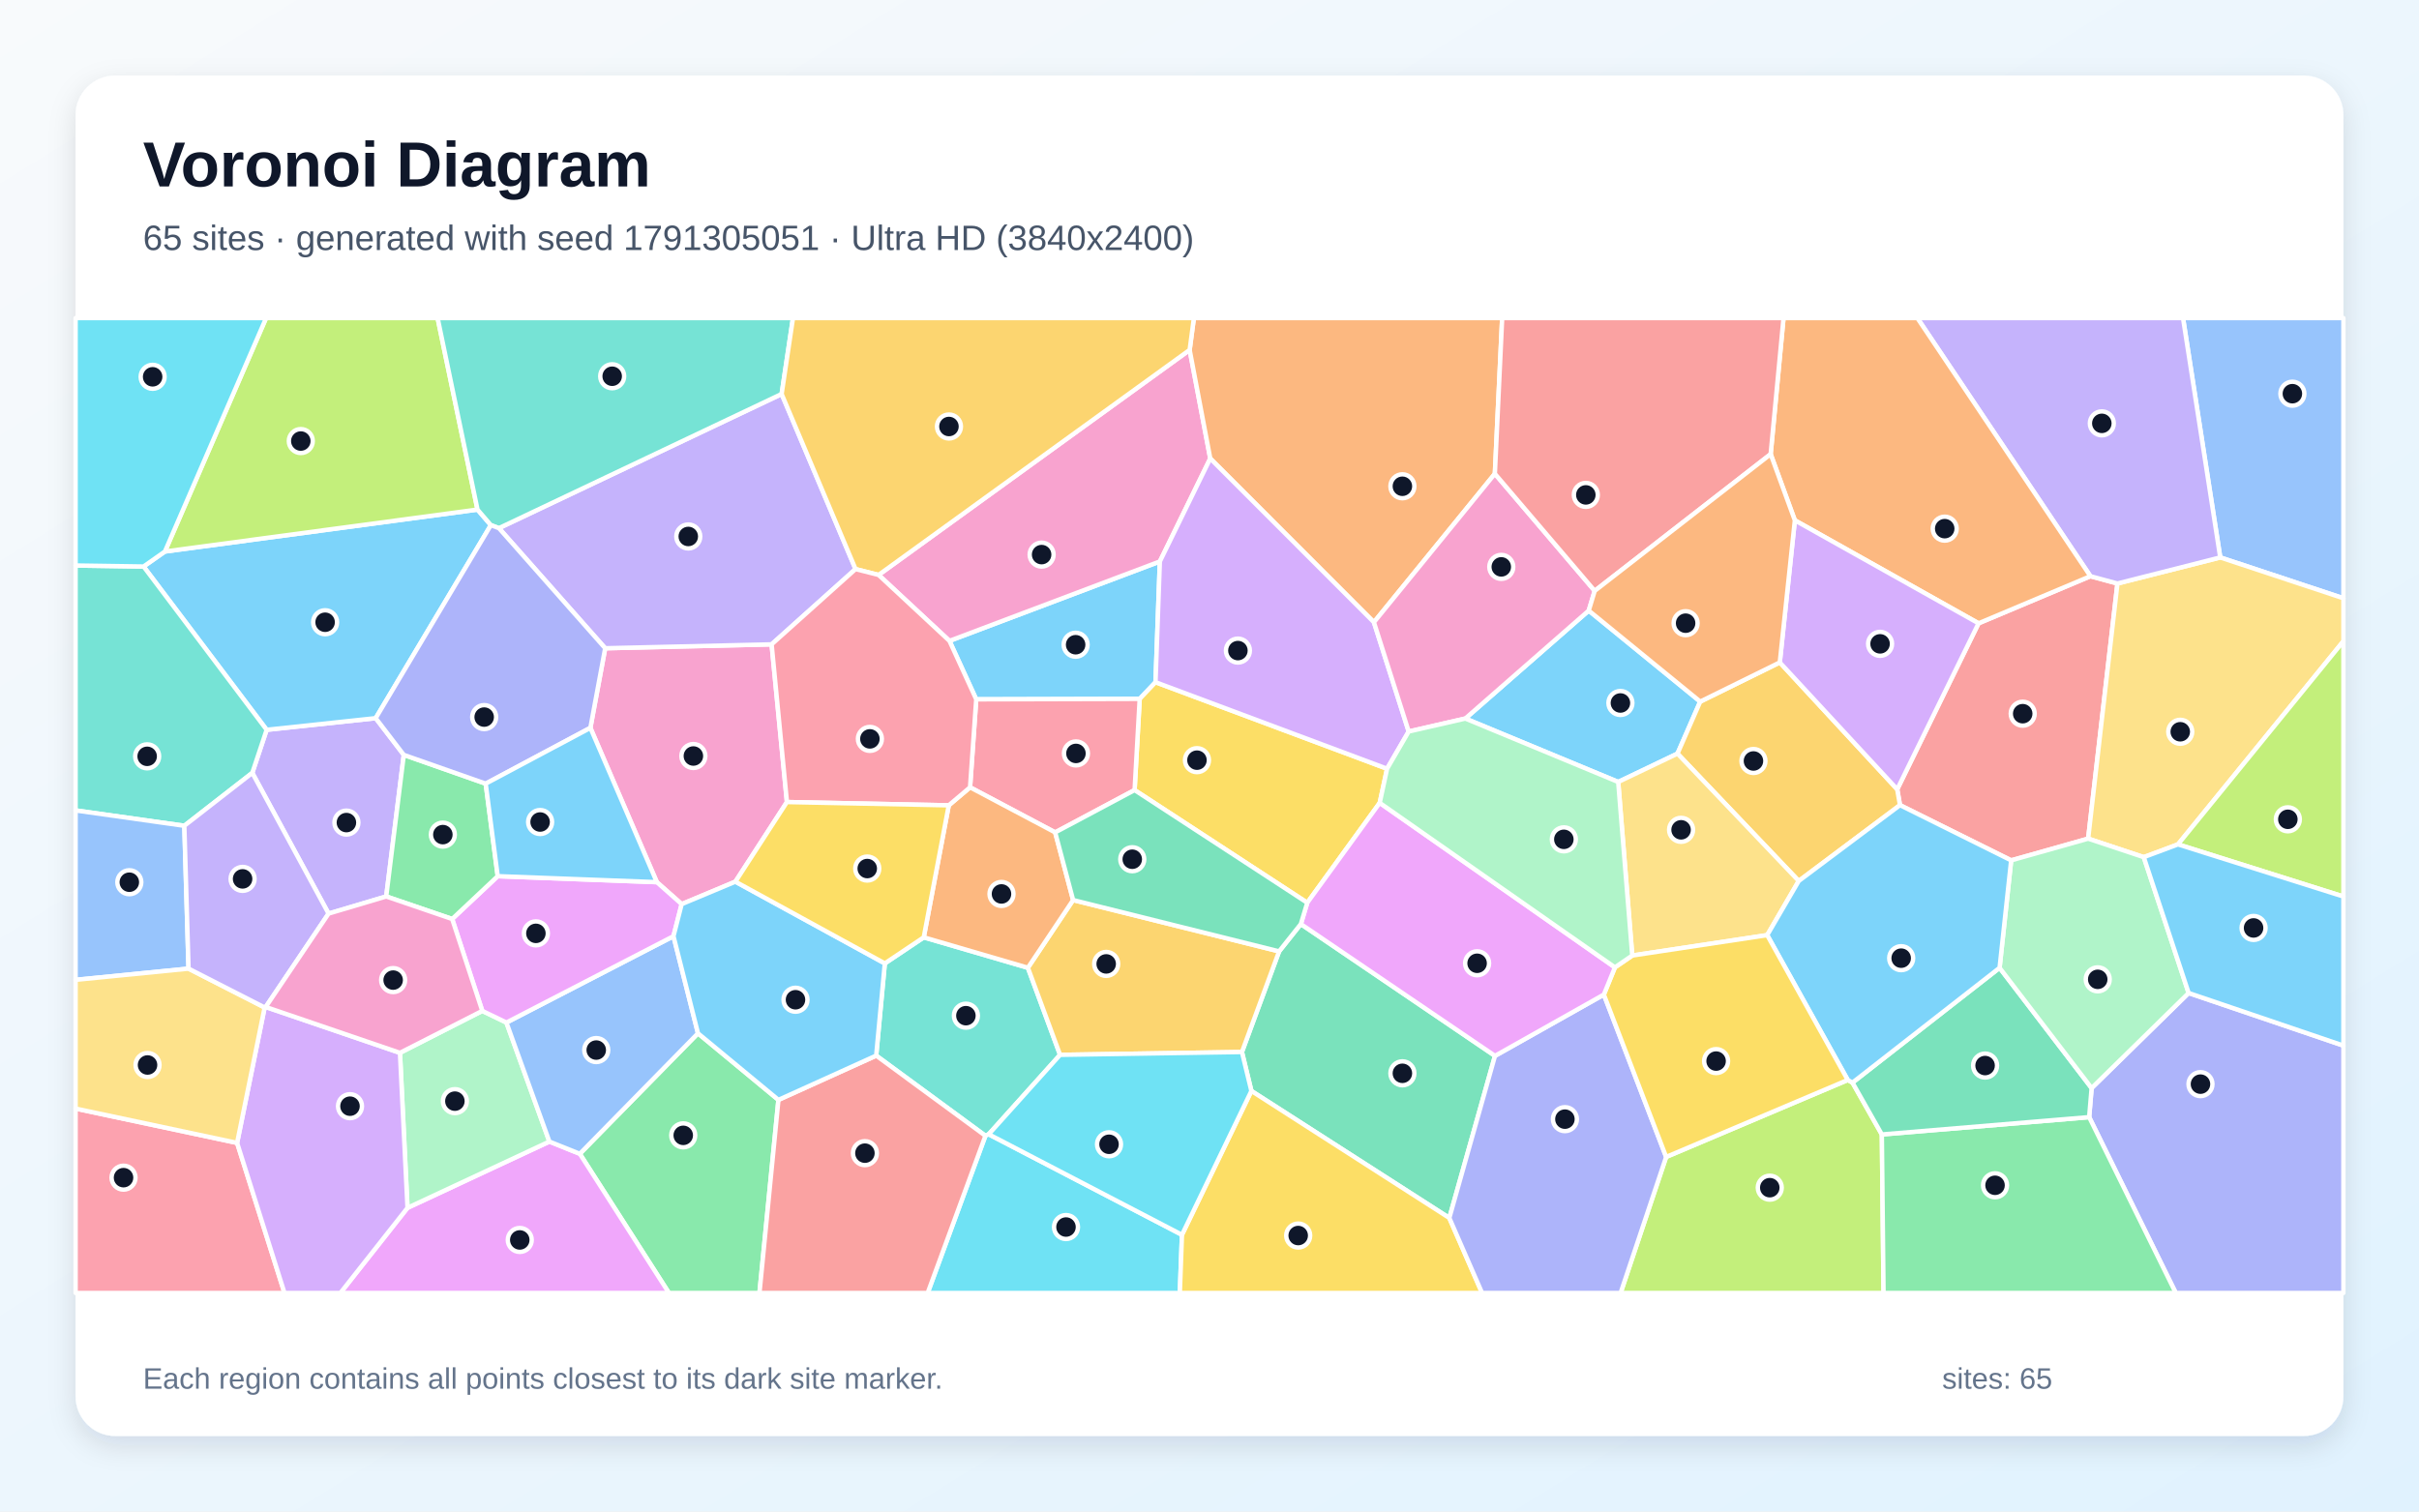
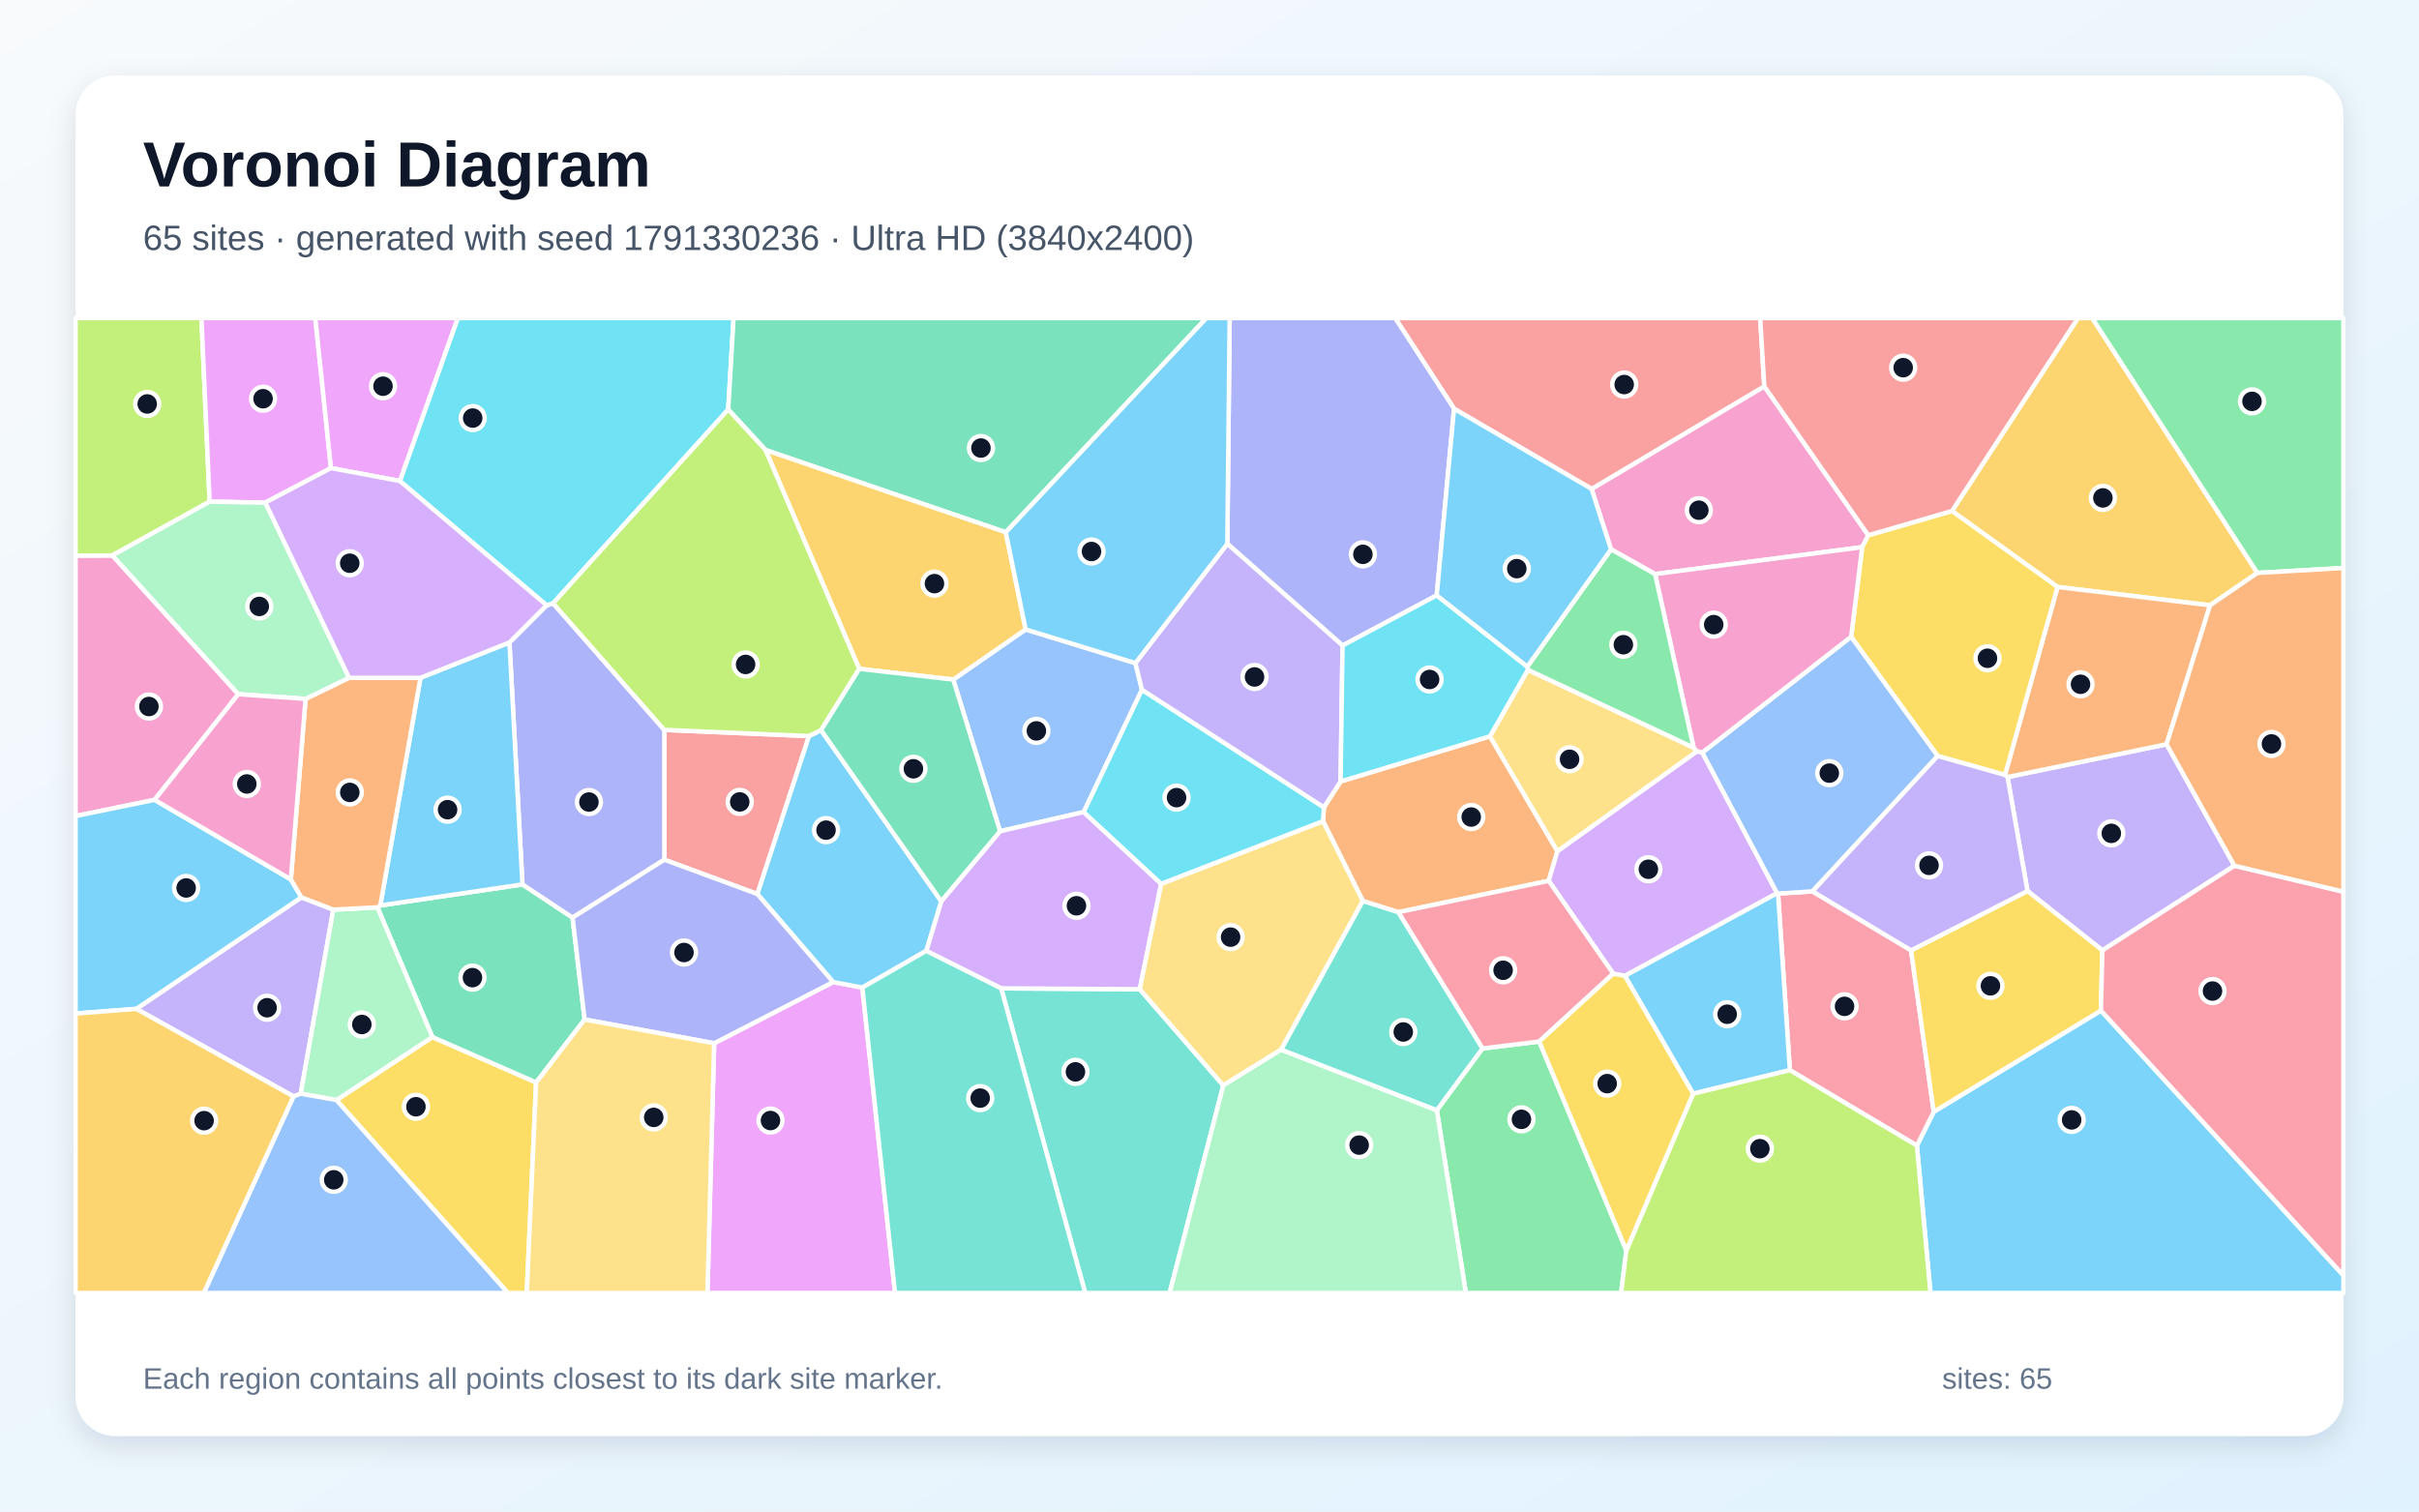
<svg xmlns="http://www.w3.org/2000/svg" width="3840" height="2400" viewBox="0 0 3840 2400" role="img" aria-labelledby="title description">
  <defs>
    <linearGradient id="background" x1="0" y1="0" x2="1" y2="1">
      <stop stop-color="#F8FAFC" />
      <stop offset="1" stop-color="#E0F2FE" />
    </linearGradient>
    <filter id="shadow" x="-5%" y="-5%" width="110%" height="110%">
      <feDropShadow dx="0" dy="15" stdDeviation="22" flood-color="#0F172A" flood-opacity=".12" />
    </filter>
  </defs>
  <rect width="3840" height="2400" fill="url(#background)" />
  <rect x="120" y="120" width="3600" height="2160" rx="63" fill="#FFFFFF" filter="url(#shadow)" />
  <g font-family="Arial, sans-serif">
    <text x="227" y="296" font-size="101" font-weight="700" fill="#0F172A">Voronoi Diagram</text>
-     <text x="227" y="397" font-size="56" fill="#475569">65 sites · generated with seed 1791305051 · Ultra HD (3840x2400)</text>
+     <text x="227" y="397" font-size="56" fill="#475569">65 sites · generated with seed 1791330236 · Ultra HD (3840x2400)</text>
  </g>
  <g stroke="#FFFFFF" stroke-width="7" stroke-linejoin="round">
-     <polygon points="1834.3,1083.2 1809.2,1109.7 1549.7,1110.4 1507.2,1017.6 1841.2,891.5" fill="#38BDF8" fill-opacity="0.65" />
-     <polygon points="641.0,1198.6 613.1,1423.4 521.6,1450.6 400.5,1227.2 423.3,1158.8 596.4,1140.3" fill="#A78BFA" fill-opacity="0.65" />
-     <polygon points="1394.7,912.9 1888.5,555.6 1921.2,728.0 1841.2,891.5 1507.2,1017.6" fill="#F472B6" fill-opacity="0.65" />
-     <polygon points="2373.0,752.2 2181.0,988.0 1921.2,728.0 1888.5,555.6 1895.2,505.0 2384.6,505.0" fill="#FB923C" fill-opacity="0.65" />
-     <polygon points="2201.9,1220.6 2190.2,1274.8 2075.2,1433.4 1801.1,1254.5 1809.2,1109.7 1834.3,1083.2" fill="#FACC15" fill-opacity="0.65" />
-     <polygon points="920.4,1832.0 1108.0,1640.7 1235.7,1746.4 1205.6,2053.0 1061.9,2053.0" fill="#4ADE80" fill-opacity="0.65" />
-     <polygon points="1569.5,1801.0 1564.3,1803.4 1390.9,1676.1 1404.6,1529.7 1466.4,1488.3 1631.7,1536.6 1682.8,1674.9" fill="#2DD4BF" fill-opacity="0.65" />
-     <polygon points="3524.5,885.1 3465.4,505.0 3720.0,505.0 3720.0,949.9" fill="#60A5FA" fill-opacity="0.65" />
-     <polygon points="646.9,1917.8 872.1,1812.6 920.4,1832.0 1061.9,2053.0 540.3,2053.0" fill="#E879F9" fill-opacity="0.65" />
-     <polygon points="2065.0,1467.2 2373.2,1676.5 2300.7,1933.9 1986.5,1732.2 1971.5,1670.4 2030.5,1510.6" fill="#34D399" fill-opacity="0.65" />
-     <polygon points="3016.1,1278.4 3011.7,1253.3 3140.8,989.7 3318.4,914.9 3361.3,926.5 3314.8,1331.6 3192.6,1366.1" fill="#F87171" fill-opacity="0.65" />
-     <polygon points="3316.4,1773.8 3320.3,1727.7 3474.3,1576.7 3720.0,1660.2 3720.0,2053.0 3453.9,2053.0" fill="#818CF8" fill-opacity="0.65" />
-     <polygon points="1682.8,1674.9 1631.7,1536.6 1703.5,1429.1 2030.5,1510.6 1971.5,1670.4" fill="#FBBF24" fill-opacity="0.65" />
-     <polygon points="2644.9,1837.0 2933.2,1714.8 2940.7,1719.0 2987.3,1801.3 2990.0,2053.0 2572.6,2053.0" fill="#A3E635" fill-opacity="0.65" />
-     <polygon points="2236.2,1161.5 2201.9,1220.6 1834.3,1083.2 1841.2,891.5 1921.2,728.0 2181.0,988.0" fill="#C084FC" fill-opacity="0.65" />
-     <polygon points="120.0,1760.2 376.4,1814.7 451.6,2053.0 120.0,2053.0" fill="#FB7185" fill-opacity="0.65" />
-     <polygon points="1564.3,1803.4 1569.5,1801.0 1876.3,1960.6 1872.9,2053.0 1472.6,2053.0" fill="#22D3EE" fill-opacity="0.65" />
-     <polygon points="634.9,1671.7 765.6,1605.1 803.9,1623.6 872.1,1812.6 646.9,1917.8" fill="#86EFAC" fill-opacity="0.65" />
-     <polygon points="3457.4,1340.7 3403.1,1361.0 3314.8,1331.6 3361.3,926.5 3524.5,885.1 3720.0,949.9 3720.0,1018.1" fill="#FCD34D" fill-opacity="0.65" />
-     <polygon points="261.8,875.7 758.0,809.1 779.2,833.8 596.4,1140.3 423.3,1158.8 227.9,899.5" fill="#38BDF8" fill-opacity="0.65" />
-     <polygon points="2326.1,1140.9 2522.0,969.5 2699.0,1114.0 2662.9,1196.6 2568.8,1241.6" fill="#38BDF8" fill-opacity="0.65" />
-     <polygon points="3361.3,926.5 3318.4,914.9 3043.7,505.0 3465.4,505.0 3524.5,885.1" fill="#A78BFA" fill-opacity="0.65" />
-     <polygon points="1249.2,1273.5 1167.4,1399.9 1082.1,1435.6 1042.7,1400.7 937.2,1155.7 960.7,1029.3 1224.9,1023.1" fill="#F472B6" fill-opacity="0.65" />
-     <polygon points="3318.4,914.9 3140.8,989.7 2849.2,826.2 2810.8,721.1 2831.2,505.0 3043.7,505.0" fill="#FB923C" fill-opacity="0.65" />
-     <polygon points="1876.3,1960.6 1986.5,1732.2 2300.7,1933.9 2352.7,2053.0 1872.9,2053.0" fill="#FACC15" fill-opacity="0.65" />
-     <polygon points="2987.3,1801.3 3316.4,1773.8 3453.9,2053.0 2990.0,2053.0" fill="#4ADE80" fill-opacity="0.65" />
-     <polygon points="292.6,1311.2 120.0,1286.8 120.0,897.9 227.9,899.5 423.3,1158.8 400.5,1227.2" fill="#2DD4BF" fill-opacity="0.65" />
-     <polygon points="872.1,1812.6 803.9,1623.6 1069.1,1486.5 1108.0,1640.7 920.4,1832.0" fill="#60A5FA" fill-opacity="0.65" />
-     <polygon points="1069.1,1486.5 803.9,1623.6 765.6,1605.1 717.8,1459.2 790.1,1391.2 1042.7,1400.7 1082.1,1435.6" fill="#E879F9" fill-opacity="0.65" />
-     <polygon points="2987.3,1801.3 2940.7,1719.0 3174.2,1536.7 3320.3,1727.7 3316.4,1773.8" fill="#34D399" fill-opacity="0.65" />
-     <polygon points="1235.7,1746.4 1390.9,1676.1 1564.3,1803.4 1472.6,2053.0 1205.6,2053.0" fill="#F87171" fill-opacity="0.65" />
-     <polygon points="2300.7,1933.9 2373.2,1676.5 2546.0,1579.2 2644.9,1837.0 2572.6,2053.0 2352.7,2053.0" fill="#818CF8" fill-opacity="0.65" />
-     <polygon points="2855.4,1398.8 2662.9,1196.6 2699.0,1114.0 2825.3,1051.8 3011.7,1253.3 3016.1,1278.4" fill="#FBBF24" fill-opacity="0.65" />
-     <polygon points="758.0,809.1 261.8,875.7 422.4,505.0 694.7,505.0" fill="#A3E635" fill-opacity="0.65" />
-     <polygon points="376.4,1814.7 420.1,1599.7 421.8,1598.9 634.9,1671.7 646.9,1917.8 540.3,2053.0 451.6,2053.0" fill="#C084FC" fill-opacity="0.65" />
-     <polygon points="1675.0,1321.7 1539.9,1250.1 1549.7,1110.4 1809.2,1109.7 1801.1,1254.5" fill="#FB7185" fill-opacity="0.65" />
-     <polygon points="1876.3,1960.6 1569.5,1801.0 1682.8,1674.9 1971.5,1670.4 1986.5,1732.2" fill="#22D3EE" fill-opacity="0.65" />
-     <polygon points="3174.2,1536.7 3192.6,1366.1 3314.8,1331.6 3403.1,1361.0 3474.3,1576.7 3320.3,1727.7" fill="#86EFAC" fill-opacity="0.65" />
-     <polygon points="2855.4,1398.8 2805.3,1484.8 2591.1,1517.2 2568.8,1241.6 2662.9,1196.6" fill="#FCD34D" fill-opacity="0.65" />
-     <polygon points="1069.1,1486.5 1082.1,1435.6 1167.4,1399.9 1404.6,1529.7 1390.9,1676.1 1235.7,1746.4 1108.0,1640.7" fill="#38BDF8" fill-opacity="0.65" />
-     <polygon points="3174.2,1536.7 2940.7,1719.0 2933.2,1714.8 2805.3,1484.8 2855.4,1398.8 3016.1,1278.4 3192.6,1366.1" fill="#38BDF8" fill-opacity="0.65" />
-     <polygon points="1224.9,1023.1 960.7,1029.3 792.0,838.6 1240.8,625.6 1358.1,903.6" fill="#A78BFA" fill-opacity="0.65" />
-     <polygon points="2531.5,938.2 2522.0,969.5 2326.1,1140.9 2236.2,1161.5 2181.0,988.0 2373.0,752.2" fill="#F472B6" fill-opacity="0.65" />
-     <polygon points="1506.1,1278.7 1539.9,1250.1 1675.0,1321.7 1703.5,1429.1 1631.7,1536.6 1466.4,1488.3" fill="#FB923C" fill-opacity="0.65" />
-     <polygon points="2563.6,1536.0 2591.1,1517.2 2805.3,1484.8 2933.2,1714.8 2644.9,1837.0 2546.0,1579.2" fill="#FACC15" fill-opacity="0.65" />
-     <polygon points="771.0,1244.3 790.1,1391.2 717.8,1459.2 613.1,1423.4 641.0,1198.6" fill="#4ADE80" fill-opacity="0.65" />
-     <polygon points="1240.8,625.6 792.0,838.6 779.2,833.8 758.0,809.1 694.7,505.0 1258.8,505.0" fill="#2DD4BF" fill-opacity="0.65" />
-     <polygon points="299.3,1538.0 120.0,1555.8 120.0,1286.8 292.6,1311.2" fill="#60A5FA" fill-opacity="0.65" />
-     <polygon points="2563.6,1536.0 2546.0,1579.2 2373.2,1676.5 2065.0,1467.2 2075.2,1433.4 2190.2,1274.8" fill="#E879F9" fill-opacity="0.65" />
-     <polygon points="2065.0,1467.2 2030.5,1510.6 1703.5,1429.1 1675.0,1321.7 1801.1,1254.5 2075.2,1433.4" fill="#34D399" fill-opacity="0.65" />
-     <polygon points="2810.8,721.1 2531.5,938.2 2373.0,752.2 2384.6,505.0 2831.2,505.0" fill="#F87171" fill-opacity="0.65" />
-     <polygon points="792.0,838.6 960.7,1029.3 937.2,1155.7 771.0,1244.3 641.0,1198.6 596.4,1140.3 779.2,833.8" fill="#818CF8" fill-opacity="0.65" />
-     <polygon points="1888.5,555.6 1394.7,912.9 1358.1,903.6 1240.8,625.6 1258.8,505.0 1895.2,505.0" fill="#FBBF24" fill-opacity="0.65" />
-     <polygon points="3457.4,1340.7 3720.0,1018.1 3720.0,1423.5" fill="#A3E635" fill-opacity="0.65" />
-     <polygon points="2849.2,826.2 3140.8,989.7 3011.7,1253.3 2825.3,1051.8" fill="#C084FC" fill-opacity="0.65" />
-     <polygon points="1539.9,1250.1 1506.1,1278.7 1249.2,1273.5 1224.9,1023.1 1358.1,903.6 1394.7,912.9 1507.2,1017.6 1549.7,1110.4" fill="#FB7185" fill-opacity="0.65" />
-     <polygon points="261.8,875.7 227.9,899.5 120.0,897.9 120.0,505.0 422.4,505.0" fill="#22D3EE" fill-opacity="0.65" />
-     <polygon points="2326.1,1140.9 2568.8,1241.6 2591.1,1517.2 2563.6,1536.0 2190.2,1274.8 2201.9,1220.6 2236.2,1161.5" fill="#86EFAC" fill-opacity="0.65" />
-     <polygon points="420.1,1599.7 376.4,1814.7 120.0,1760.2 120.0,1555.8 299.3,1538.0" fill="#FCD34D" fill-opacity="0.65" />
-     <polygon points="3474.3,1576.7 3403.1,1361.0 3457.4,1340.7 3720.0,1423.5 3720.0,1660.2" fill="#38BDF8" fill-opacity="0.65" />
-     <polygon points="937.2,1155.7 1042.7,1400.7 790.1,1391.2 771.0,1244.3" fill="#38BDF8" fill-opacity="0.65" />
-     <polygon points="421.8,1598.9 420.1,1599.7 299.3,1538.0 292.6,1311.2 400.5,1227.2 521.6,1450.6" fill="#A78BFA" fill-opacity="0.65" />
-     <polygon points="717.8,1459.2 765.6,1605.1 634.9,1671.7 421.8,1598.9 521.6,1450.6 613.1,1423.4" fill="#F472B6" fill-opacity="0.65" />
-     <polygon points="2810.8,721.1 2849.2,826.2 2825.3,1051.8 2699.0,1114.0 2522.0,969.5 2531.5,938.2" fill="#FB923C" fill-opacity="0.65" />
-     <polygon points="1506.1,1278.7 1466.4,1488.3 1404.6,1529.7 1167.4,1399.9 1249.2,1273.5" fill="#FACC15" fill-opacity="0.65" />
+     <polygon points="3042.9,1819.0 3069.7,1765.3 3335.1,1604.6 3720.0,2025.1 3720.0,2053.0 3064.5,2053.0" fill="#38BDF8" fill-opacity="0.65" />
+     <polygon points="465.9,1740.9 216.4,1601.9 478.4,1424.8 529.1,1444.3 477.4,1736.5" fill="#A78BFA" fill-opacity="0.65" />
+     <polygon points="178.4,881.9 378.3,1102.2 245.4,1270.0 120.0,1295.7 120.0,882.2" fill="#F472B6" fill-opacity="0.65" />
+     <polygon points="2101.6,1281.9 2128.1,1240.8 2365.2,1169.1 2472.3,1351.5 2458.5,1398.6 2219.6,1448.4 2163.4,1430.6 2100.2,1303.8" fill="#FB923C" fill-opacity="0.65" />
+     <polygon points="534.1,1746.7 686.4,1646.6 851.1,1718.7 836.2,2053.0 806.3,2053.0" fill="#FACC15" fill-opacity="0.65" />
+     <polygon points="2280.8,1762.8 2353.3,1664.8 2443.5,1653.7 2581.7,1985.4 2573.4,2053.0 2327.0,2053.0" fill="#4ADE80" fill-opacity="0.65" />
+     <polygon points="1589.3,1569.3 1809.3,1570.7 1941.9,1723.4 1856.7,2053.0 1722.7,2053.0" fill="#2DD4BF" fill-opacity="0.65" />
+     <polygon points="1802.4,1052.9 1812.8,1095.2 1720.3,1289.4 1587.5,1319.8 1513.2,1079.0 1628.1,999.4" fill="#60A5FA" fill-opacity="0.65" />
+     <polygon points="1133.7,1656.5 1322.6,1559.3 1368.9,1568.1 1420.8,2053.0 1123.0,2053.0" fill="#E879F9" fill-opacity="0.65" />
+     <polygon points="603.7,1437.7 829.4,1404.3 908.9,1457.0 928.1,1618.8 851.1,1718.7 686.4,1646.6 599.1,1440.7" fill="#34D399" fill-opacity="0.65" />
+     <polygon points="1284.3,1168.7 1202.3,1419.6 1054.6,1365.0 1054.5,1158.9" fill="#F87171" fill-opacity="0.65" />
+     <polygon points="808.7,1020.1 867.7,961.1 878.0,957.9 1054.5,1158.9 1054.6,1365.0 908.9,1457.0 829.4,1404.3" fill="#818CF8" fill-opacity="0.65" />
+     <polygon points="3583.4,909.7 3508.3,961.1 3266.2,932.0 3098.6,811.4 3298.6,505.0 3321.2,505.0" fill="#FBBF24" fill-opacity="0.65" />
+     <polygon points="332.8,796.5 178.4,881.9 120.0,882.2 120.0,505.0 319.8,505.0" fill="#A3E635" fill-opacity="0.65" />
+     <polygon points="1843.3,1403.3 1809.3,1570.7 1589.3,1569.3 1470.3,1509.8 1494.1,1431.0 1587.5,1319.8 1720.3,1289.4" fill="#C084FC" fill-opacity="0.65" />
+     <polygon points="2841.3,1699.2 2822.5,1418.8 2877.2,1415.3 3033.7,1509.0 3069.7,1765.3 3042.9,1819.0" fill="#FB7185" fill-opacity="0.65" />
+     <polygon points="1156.0,650.2 878.0,957.9 867.7,961.1 634.7,763.7 726.6,505.0 1164.5,505.0" fill="#22D3EE" fill-opacity="0.65" />
+     <polygon points="599.1,1440.7 686.4,1646.6 534.1,1746.7 477.4,1736.5 529.1,1444.3" fill="#86EFAC" fill-opacity="0.65" />
+     <polygon points="2033.8,1666.6 1941.9,1723.4 1809.3,1570.7 1843.3,1403.3 2100.2,1303.8 2163.4,1430.6" fill="#FCD34D" fill-opacity="0.65" />
+     <polygon points="1202.3,1419.6 1284.3,1168.7 1303.4,1159.4 1494.1,1431.0 1470.3,1509.8 1368.9,1568.1 1322.6,1559.3" fill="#38BDF8" fill-opacity="0.65" />
+     <polygon points="245.4,1270.0 461.7,1396.3 478.4,1424.8 216.4,1601.9 120.0,1609.3 120.0,1295.7" fill="#38BDF8" fill-opacity="0.65" />
+     <polygon points="3547.0,1374.6 3337.4,1509.0 3218.5,1414.8 3186.8,1233.8 3439.3,1181.7" fill="#A78BFA" fill-opacity="0.65" />
+     <polygon points="2965.8,849.9 2956.1,868.8 2627.3,911.5 2557.4,872.3 2526.5,776.3 2800.7,613.4" fill="#F472B6" fill-opacity="0.65" />
+     <polygon points="3439.3,1181.7 3186.8,1233.8 3182.8,1230.5 3266.2,932.0 3508.3,961.1" fill="#FB923C" fill-opacity="0.65" />
+     <polygon points="3182.8,1230.5 3075.9,1200.4 2938.6,1011.3 2956.1,868.8 2965.8,849.9 3098.6,811.4 3266.2,932.0" fill="#FACC15" fill-opacity="0.65" />
+     <polygon points="3583.4,909.7 3321.2,505.0 3720.0,505.0 3720.0,901.9" fill="#4ADE80" fill-opacity="0.65" />
+     <polygon points="1368.9,1568.1 1470.3,1509.8 1589.3,1569.3 1722.7,2053.0 1420.8,2053.0" fill="#2DD4BF" fill-opacity="0.65" />
+     <polygon points="465.9,1740.9 477.4,1736.5 534.1,1746.7 806.3,2053.0 323.5,2053.0" fill="#60A5FA" fill-opacity="0.65" />
+     <polygon points="525.4,743.2 421.0,798.1 332.8,796.5 319.8,505.0 500.5,505.0" fill="#E879F9" fill-opacity="0.65" />
+     <polygon points="1596.6,845.2 1215.2,714.5 1156.0,650.2 1164.5,505.0 1915.1,505.0" fill="#34D399" fill-opacity="0.65" />
+     <polygon points="2800.7,613.4 2526.5,776.3 2308.2,649.0 2214.7,505.0 2794.2,505.0" fill="#F87171" fill-opacity="0.65" />
+     <polygon points="2308.2,649.0 2280.7,945.3 2131.2,1025.0 1948.3,863.4 1952.0,505.0 2214.7,505.0" fill="#818CF8" fill-opacity="0.65" />
+     <polygon points="1364.0,1062.0 1215.2,714.5 1596.6,845.2 1628.1,999.4 1513.2,1079.0" fill="#FBBF24" fill-opacity="0.65" />
+     <polygon points="1215.2,714.5 1364.0,1062.0 1303.4,1159.4 1284.3,1168.7 1054.5,1158.9 878.0,957.9 1156.0,650.2" fill="#A3E635" fill-opacity="0.65" />
+     <polygon points="2693.9,1192.8 2702.4,1195.1 2821.1,1418.2 2579.4,1549.5 2560.9,1546.0 2458.5,1398.6 2472.3,1351.5" fill="#C084FC" fill-opacity="0.65" />
+     <polygon points="2560.9,1546.0 2443.5,1653.7 2353.3,1664.8 2219.6,1448.4 2458.5,1398.6" fill="#FB7185" fill-opacity="0.65" />
+     <polygon points="1843.3,1403.3 1720.3,1289.4 1812.8,1095.2 2101.6,1281.9 2100.2,1303.8" fill="#22D3EE" fill-opacity="0.65" />
+     <polygon points="1941.9,1723.4 2033.8,1666.6 2280.8,1762.8 2327.0,2053.0 1856.7,2053.0" fill="#86EFAC" fill-opacity="0.65" />
+     <polygon points="2425.4,1063.5 2688.5,1187.1 2693.9,1192.8 2472.3,1351.5 2365.2,1169.1" fill="#FCD34D" fill-opacity="0.65" />
+     <polygon points="667.5,1076.2 808.7,1020.1 829.4,1404.3 603.7,1437.7" fill="#38BDF8" fill-opacity="0.65" />
+     <polygon points="2687.7,1736.6 2579.4,1549.5 2821.1,1418.2 2822.5,1418.8 2841.3,1699.2" fill="#38BDF8" fill-opacity="0.65" />
+     <polygon points="1812.8,1095.2 1802.4,1052.9 1948.3,863.4 2131.2,1025.0 2128.1,1240.8 2101.6,1281.9" fill="#A78BFA" fill-opacity="0.65" />
+     <polygon points="2938.6,1011.3 2702.4,1195.1 2693.9,1192.8 2688.5,1187.1 2627.3,911.5 2956.1,868.8" fill="#F472B6" fill-opacity="0.65" />
+     <polygon points="485.1,1109.7 553.9,1076.2 667.5,1076.2 603.7,1437.7 599.1,1440.7 529.1,1444.3 478.4,1424.8 461.7,1396.3" fill="#FB923C" fill-opacity="0.65" />
+     <polygon points="3033.7,1509.0 3218.5,1414.8 3337.4,1509.0 3335.1,1604.6 3069.7,1765.3" fill="#FACC15" fill-opacity="0.65" />
+     <polygon points="2688.5,1187.1 2425.4,1063.5 2424.5,1058.5 2557.4,872.3 2627.3,911.5" fill="#4ADE80" fill-opacity="0.65" />
+     <polygon points="2033.8,1666.6 2163.4,1430.6 2219.6,1448.4 2353.3,1664.8 2280.8,1762.8" fill="#2DD4BF" fill-opacity="0.65" />
+     <polygon points="2938.6,1011.3 3075.9,1200.4 2877.2,1415.3 2822.5,1418.8 2821.1,1418.2 2702.4,1195.1" fill="#60A5FA" fill-opacity="0.65" />
+     <polygon points="634.7,763.7 525.4,743.2 500.5,505.0 726.6,505.0" fill="#E879F9" fill-opacity="0.65" />
+     <polygon points="1364.0,1062.0 1513.2,1079.0 1587.5,1319.8 1494.1,1431.0 1303.4,1159.4" fill="#34D399" fill-opacity="0.65" />
+     <polygon points="3098.6,811.4 2965.8,849.9 2800.7,613.4 2794.2,505.0 3298.6,505.0" fill="#F87171" fill-opacity="0.65" />
+     <polygon points="1322.6,1559.3 1133.7,1656.5 928.1,1618.8 908.9,1457.0 1054.6,1365.0 1202.3,1419.6" fill="#818CF8" fill-opacity="0.65" />
+     <polygon points="120.0,1609.3 216.4,1601.9 465.9,1740.9 323.5,2053.0 120.0,2053.0" fill="#FBBF24" fill-opacity="0.65" />
+     <polygon points="2581.7,1985.4 2687.7,1736.6 2841.3,1699.2 3042.9,1819.0 3064.5,2053.0 2573.4,2053.0" fill="#A3E635" fill-opacity="0.65" />
+     <polygon points="421.0,798.1 525.4,743.2 634.7,763.7 867.7,961.1 808.7,1020.1 667.5,1076.2 553.9,1076.2" fill="#C084FC" fill-opacity="0.65" />
+     <polygon points="3335.1,1604.6 3337.4,1509.0 3547.0,1374.6 3720.0,1415.8 3720.0,2025.1" fill="#FB7185" fill-opacity="0.65" />
+     <polygon points="2131.2,1025.0 2280.7,945.3 2424.5,1058.5 2425.4,1063.5 2365.2,1169.1 2128.1,1240.8" fill="#22D3EE" fill-opacity="0.65" />
+     <polygon points="421.0,798.1 553.9,1076.2 485.1,1109.7 378.3,1102.2 178.4,881.9 332.8,796.5" fill="#86EFAC" fill-opacity="0.65" />
+     <polygon points="851.1,1718.7 928.1,1618.8 1133.7,1656.5 1123.0,2053.0 836.2,2053.0" fill="#FCD34D" fill-opacity="0.65" />
+     <polygon points="2280.7,945.3 2308.2,649.0 2526.5,776.3 2557.4,872.3 2424.5,1058.5" fill="#38BDF8" fill-opacity="0.65" />
+     <polygon points="1948.3,863.4 1802.4,1052.9 1628.1,999.4 1596.6,845.2 1915.1,505.0 1952.0,505.0" fill="#38BDF8" fill-opacity="0.65" />
+     <polygon points="3033.7,1509.0 2877.2,1415.3 3075.9,1200.4 3182.8,1230.5 3186.8,1233.8 3218.5,1414.8" fill="#A78BFA" fill-opacity="0.65" />
+     <polygon points="485.1,1109.7 461.7,1396.3 245.4,1270.0 378.3,1102.2" fill="#F472B6" fill-opacity="0.65" />
+     <polygon points="3547.0,1374.6 3439.3,1181.7 3508.3,961.1 3583.4,909.7 3720.0,901.9 3720.0,1415.8" fill="#FB923C" fill-opacity="0.65" />
+     <polygon points="2581.7,1985.4 2443.5,1653.7 2560.9,1546.0 2579.4,1549.5 2687.7,1736.6" fill="#FACC15" fill-opacity="0.65" />
  </g>
  <g>
-     <circle cx="1707.5" cy="1023.7" r="19" fill="#0F172A" stroke="#FFFFFF" stroke-width="7" />
-     <circle cx="549.9" cy="1306.1" r="19" fill="#0F172A" stroke="#FFFFFF" stroke-width="7" />
-     <circle cx="1653.5" cy="880.6" r="19" fill="#0F172A" stroke="#FFFFFF" stroke-width="7" />
-     <circle cx="2226.2" cy="772.1" r="19" fill="#0F172A" stroke="#FFFFFF" stroke-width="7" />
-     <circle cx="1900.1" cy="1207.0" r="19" fill="#0F172A" stroke="#FFFFFF" stroke-width="7" />
-     <circle cx="1084.6" cy="1802.7" r="19" fill="#0F172A" stroke="#FFFFFF" stroke-width="7" />
-     <circle cx="1533.3" cy="1612.7" r="19" fill="#0F172A" stroke="#FFFFFF" stroke-width="7" />
-     <circle cx="3639.0" cy="625.1" r="19" fill="#0F172A" stroke="#FFFFFF" stroke-width="7" />
-     <circle cx="825.1" cy="1968.8" r="19" fill="#0F172A" stroke="#FFFFFF" stroke-width="7" />
-     <circle cx="2226.2" cy="1704.2" r="19" fill="#0F172A" stroke="#FFFFFF" stroke-width="7" />
-     <circle cx="3210.9" cy="1133.2" r="19" fill="#0F172A" stroke="#FFFFFF" stroke-width="7" />
-     <circle cx="3493.1" cy="1721.4" r="19" fill="#0F172A" stroke="#FFFFFF" stroke-width="7" />
-     <circle cx="1756.0" cy="1530.5" r="19" fill="#0F172A" stroke="#FFFFFF" stroke-width="7" />
-     <circle cx="2809.4" cy="1885.8" r="19" fill="#0F172A" stroke="#FFFFFF" stroke-width="7" />
-     <circle cx="1965.1" cy="1033.0" r="19" fill="#0F172A" stroke="#FFFFFF" stroke-width="7" />
-     <circle cx="196.1" cy="1869.9" r="19" fill="#0F172A" stroke="#FFFFFF" stroke-width="7" />
-     <circle cx="1692.2" cy="1948.3" r="19" fill="#0F172A" stroke="#FFFFFF" stroke-width="7" />
-     <circle cx="722.1" cy="1748.4" r="19" fill="#0F172A" stroke="#FFFFFF" stroke-width="7" />
-     <circle cx="3461.0" cy="1161.9" r="19" fill="#0F172A" stroke="#FFFFFF" stroke-width="7" />
-     <circle cx="516.1" cy="988.0" r="19" fill="#0F172A" stroke="#FFFFFF" stroke-width="7" />
-     <circle cx="2572.3" cy="1116.2" r="19" fill="#0F172A" stroke="#FFFFFF" stroke-width="7" />
-     <circle cx="3336.5" cy="672.2" r="19" fill="#0F172A" stroke="#FFFFFF" stroke-width="7" />
-     <circle cx="1100.7" cy="1200.4" r="19" fill="#0F172A" stroke="#FFFFFF" stroke-width="7" />
-     <circle cx="3087.1" cy="839.4" r="19" fill="#0F172A" stroke="#FFFFFF" stroke-width="7" />
-     <circle cx="2060.8" cy="1961.8" r="19" fill="#0F172A" stroke="#FFFFFF" stroke-width="7" />
-     <circle cx="3167.0" cy="1882.0" r="19" fill="#0F172A" stroke="#FFFFFF" stroke-width="7" />
-     <circle cx="233.6" cy="1200.9" r="19" fill="#0F172A" stroke="#FFFFFF" stroke-width="7" />
-     <circle cx="946.5" cy="1667.3" r="19" fill="#0F172A" stroke="#FFFFFF" stroke-width="7" />
-     <circle cx="850.7" cy="1482.0" r="19" fill="#0F172A" stroke="#FFFFFF" stroke-width="7" />
-     <circle cx="3151.2" cy="1691.9" r="19" fill="#0F172A" stroke="#FFFFFF" stroke-width="7" />
-     <circle cx="1373.0" cy="1831.0" r="19" fill="#0F172A" stroke="#FFFFFF" stroke-width="7" />
-     <circle cx="2484.2" cy="1777.0" r="19" fill="#0F172A" stroke="#FFFFFF" stroke-width="7" />
-     <circle cx="2783.5" cy="1208.3" r="19" fill="#0F172A" stroke="#FFFFFF" stroke-width="7" />
-     <circle cx="477.5" cy="700.3" r="19" fill="#0F172A" stroke="#FFFFFF" stroke-width="7" />
-     <circle cx="555.6" cy="1756.4" r="19" fill="#0F172A" stroke="#FFFFFF" stroke-width="7" />
-     <circle cx="1708.0" cy="1196.3" r="19" fill="#0F172A" stroke="#FFFFFF" stroke-width="7" />
-     <circle cx="1760.5" cy="1816.9" r="19" fill="#0F172A" stroke="#FFFFFF" stroke-width="7" />
-     <circle cx="3330.0" cy="1555.0" r="19" fill="#0F172A" stroke="#FFFFFF" stroke-width="7" />
-     <circle cx="2668.6" cy="1317.6" r="19" fill="#0F172A" stroke="#FFFFFF" stroke-width="7" />
-     <circle cx="1262.8" cy="1587.4" r="19" fill="#0F172A" stroke="#FFFFFF" stroke-width="7" />
-     <circle cx="3018.0" cy="1521.4" r="19" fill="#0F172A" stroke="#FFFFFF" stroke-width="7" />
-     <circle cx="1092.6" cy="851.8" r="19" fill="#0F172A" stroke="#FFFFFF" stroke-width="7" />
-     <circle cx="2383.2" cy="900.1" r="19" fill="#0F172A" stroke="#FFFFFF" stroke-width="7" />
-     <circle cx="1589.8" cy="1419.4" r="19" fill="#0F172A" stroke="#FFFFFF" stroke-width="7" />
-     <circle cx="2724.2" cy="1684.8" r="19" fill="#0F172A" stroke="#FFFFFF" stroke-width="7" />
-     <circle cx="703.0" cy="1325.2" r="19" fill="#0F172A" stroke="#FFFFFF" stroke-width="7" />
-     <circle cx="971.8" cy="597.4" r="19" fill="#0F172A" stroke="#FFFFFF" stroke-width="7" />
-     <circle cx="205.3" cy="1400.8" r="19" fill="#0F172A" stroke="#FFFFFF" stroke-width="7" />
-     <circle cx="2344.8" cy="1529.5" r="19" fill="#0F172A" stroke="#FFFFFF" stroke-width="7" />
-     <circle cx="1797.4" cy="1364.3" r="19" fill="#0F172A" stroke="#FFFFFF" stroke-width="7" />
-     <circle cx="2517.4" cy="785.8" r="19" fill="#0F172A" stroke="#FFFFFF" stroke-width="7" />
-     <circle cx="768.6" cy="1138.6" r="19" fill="#0F172A" stroke="#FFFFFF" stroke-width="7" />
-     <circle cx="1506.4" cy="677.2" r="19" fill="#0F172A" stroke="#FFFFFF" stroke-width="7" />
-     <circle cx="3631.8" cy="1300.9" r="19" fill="#0F172A" stroke="#FFFFFF" stroke-width="7" />
-     <circle cx="2984.5" cy="1022.3" r="19" fill="#0F172A" stroke="#FFFFFF" stroke-width="7" />
-     <circle cx="1380.9" cy="1173.2" r="19" fill="#0F172A" stroke="#FFFFFF" stroke-width="7" />
-     <circle cx="242.3" cy="598.3" r="19" fill="#0F172A" stroke="#FFFFFF" stroke-width="7" />
-     <circle cx="2482.5" cy="1332.7" r="19" fill="#0F172A" stroke="#FFFFFF" stroke-width="7" />
-     <circle cx="234.2" cy="1691.0" r="19" fill="#0F172A" stroke="#FFFFFF" stroke-width="7" />
-     <circle cx="3577.4" cy="1473.4" r="19" fill="#0F172A" stroke="#FFFFFF" stroke-width="7" />
-     <circle cx="857.4" cy="1305.2" r="19" fill="#0F172A" stroke="#FFFFFF" stroke-width="7" />
-     <circle cx="385.1" cy="1395.5" r="19" fill="#0F172A" stroke="#FFFFFF" stroke-width="7" />
-     <circle cx="624.1" cy="1556.2" r="19" fill="#0F172A" stroke="#FFFFFF" stroke-width="7" />
-     <circle cx="2675.8" cy="989.5" r="19" fill="#0F172A" stroke="#FFFFFF" stroke-width="7" />
-     <circle cx="1376.7" cy="1379.1" r="19" fill="#0F172A" stroke="#FFFFFF" stroke-width="7" />
+     <circle cx="3288.6" cy="1778.2" r="19" fill="#0F172A" stroke="#FFFFFF" stroke-width="7" />
+     <circle cx="424.0" cy="1600.1" r="19" fill="#0F172A" stroke="#FFFFFF" stroke-width="7" />
+     <circle cx="236.4" cy="1121.8" r="19" fill="#0F172A" stroke="#FFFFFF" stroke-width="7" />
+     <circle cx="2335.5" cy="1297.3" r="19" fill="#0F172A" stroke="#FFFFFF" stroke-width="7" />
+     <circle cx="660.3" cy="1757.3" r="19" fill="#0F172A" stroke="#FFFFFF" stroke-width="7" />
+     <circle cx="2415.2" cy="1777.3" r="19" fill="#0F172A" stroke="#FFFFFF" stroke-width="7" />
+     <circle cx="1707.2" cy="1701.9" r="19" fill="#0F172A" stroke="#FFFFFF" stroke-width="7" />
+     <circle cx="1645.2" cy="1160.5" r="19" fill="#0F172A" stroke="#FFFFFF" stroke-width="7" />
+     <circle cx="1223.1" cy="1779.2" r="19" fill="#0F172A" stroke="#FFFFFF" stroke-width="7" />
+     <circle cx="750.0" cy="1552.3" r="19" fill="#0F172A" stroke="#FFFFFF" stroke-width="7" />
+     <circle cx="1174.3" cy="1273.3" r="19" fill="#0F172A" stroke="#FFFFFF" stroke-width="7" />
+     <circle cx="934.9" cy="1273.5" r="19" fill="#0F172A" stroke="#FFFFFF" stroke-width="7" />
+     <circle cx="3338.2" cy="790.6" r="19" fill="#0F172A" stroke="#FFFFFF" stroke-width="7" />
+     <circle cx="233.7" cy="641.4" r="19" fill="#0F172A" stroke="#FFFFFF" stroke-width="7" />
+     <circle cx="1708.8" cy="1438.2" r="19" fill="#0F172A" stroke="#FFFFFF" stroke-width="7" />
+     <circle cx="2928.1" cy="1597.9" r="19" fill="#0F172A" stroke="#FFFFFF" stroke-width="7" />
+     <circle cx="750.4" cy="663.8" r="19" fill="#0F172A" stroke="#FFFFFF" stroke-width="7" />
+     <circle cx="574.4" cy="1626.7" r="19" fill="#0F172A" stroke="#FFFFFF" stroke-width="7" />
+     <circle cx="1953.5" cy="1488.0" r="19" fill="#0F172A" stroke="#FFFFFF" stroke-width="7" />
+     <circle cx="1311.3" cy="1318.1" r="19" fill="#0F172A" stroke="#FFFFFF" stroke-width="7" />
+     <circle cx="295.5" cy="1409.9" r="19" fill="#0F172A" stroke="#FFFFFF" stroke-width="7" />
+     <circle cx="3351.6" cy="1323.2" r="19" fill="#0F172A" stroke="#FFFFFF" stroke-width="7" />
+     <circle cx="2696.8" cy="810.1" r="19" fill="#0F172A" stroke="#FFFFFF" stroke-width="7" />
+     <circle cx="3302.7" cy="1086.5" r="19" fill="#0F172A" stroke="#FFFFFF" stroke-width="7" />
+     <circle cx="3155.0" cy="1045.2" r="19" fill="#0F172A" stroke="#FFFFFF" stroke-width="7" />
+     <circle cx="3574.9" cy="637.3" r="19" fill="#0F172A" stroke="#FFFFFF" stroke-width="7" />
+     <circle cx="1556.0" cy="1743.6" r="19" fill="#0F172A" stroke="#FFFFFF" stroke-width="7" />
+     <circle cx="529.8" cy="1873.3" r="19" fill="#0F172A" stroke="#FFFFFF" stroke-width="7" />
+     <circle cx="417.6" cy="633.1" r="19" fill="#0F172A" stroke="#FFFFFF" stroke-width="7" />
+     <circle cx="1557.2" cy="711.4" r="19" fill="#0F172A" stroke="#FFFFFF" stroke-width="7" />
+     <circle cx="2578.3" cy="610.6" r="19" fill="#0F172A" stroke="#FFFFFF" stroke-width="7" />
+     <circle cx="2163.5" cy="880.2" r="19" fill="#0F172A" stroke="#FFFFFF" stroke-width="7" />
+     <circle cx="1483.4" cy="926.7" r="19" fill="#0F172A" stroke="#FFFFFF" stroke-width="7" />
+     <circle cx="1183.6" cy="1055.0" r="19" fill="#0F172A" stroke="#FFFFFF" stroke-width="7" />
+     <circle cx="2616.7" cy="1380.2" r="19" fill="#0F172A" stroke="#FFFFFF" stroke-width="7" />
+     <circle cx="2386.1" cy="1540.6" r="19" fill="#0F172A" stroke="#FFFFFF" stroke-width="7" />
+     <circle cx="1867.7" cy="1266.5" r="19" fill="#0F172A" stroke="#FFFFFF" stroke-width="7" />
+     <circle cx="2157.6" cy="1818.2" r="19" fill="#0F172A" stroke="#FFFFFF" stroke-width="7" />
+     <circle cx="2491.6" cy="1205.6" r="19" fill="#0F172A" stroke="#FFFFFF" stroke-width="7" />
+     <circle cx="710.5" cy="1285.6" r="19" fill="#0F172A" stroke="#FFFFFF" stroke-width="7" />
+     <circle cx="2741.8" cy="1610.4" r="19" fill="#0F172A" stroke="#FFFFFF" stroke-width="7" />
+     <circle cx="1991.5" cy="1074.9" r="19" fill="#0F172A" stroke="#FFFFFF" stroke-width="7" />
+     <circle cx="2720.4" cy="991.8" r="19" fill="#0F172A" stroke="#FFFFFF" stroke-width="7" />
+     <circle cx="555.3" cy="1258.2" r="19" fill="#0F172A" stroke="#FFFFFF" stroke-width="7" />
+     <circle cx="3159.7" cy="1565.3" r="19" fill="#0F172A" stroke="#FFFFFF" stroke-width="7" />
+     <circle cx="2577.0" cy="1023.7" r="19" fill="#0F172A" stroke="#FFFFFF" stroke-width="7" />
+     <circle cx="2227.6" cy="1638.6" r="19" fill="#0F172A" stroke="#FFFFFF" stroke-width="7" />
+     <circle cx="2903.9" cy="1227.6" r="19" fill="#0F172A" stroke="#FFFFFF" stroke-width="7" />
+     <circle cx="608.0" cy="613.2" r="19" fill="#0F172A" stroke="#FFFFFF" stroke-width="7" />
+     <circle cx="1450.0" cy="1220.7" r="19" fill="#0F172A" stroke="#FFFFFF" stroke-width="7" />
+     <circle cx="3021.2" cy="583.8" r="19" fill="#0F172A" stroke="#FFFFFF" stroke-width="7" />
+     <circle cx="1085.8" cy="1512.4" r="19" fill="#0F172A" stroke="#FFFFFF" stroke-width="7" />
+     <circle cx="324.0" cy="1779.4" r="19" fill="#0F172A" stroke="#FFFFFF" stroke-width="7" />
+     <circle cx="2793.7" cy="1823.9" r="19" fill="#0F172A" stroke="#FFFFFF" stroke-width="7" />
+     <circle cx="555.2" cy="894.3" r="19" fill="#0F172A" stroke="#FFFFFF" stroke-width="7" />
+     <circle cx="3512.2" cy="1573.6" r="19" fill="#0F172A" stroke="#FFFFFF" stroke-width="7" />
+     <circle cx="2269.4" cy="1078.9" r="19" fill="#0F172A" stroke="#FFFFFF" stroke-width="7" />
+     <circle cx="411.6" cy="962.9" r="19" fill="#0F172A" stroke="#FFFFFF" stroke-width="7" />
+     <circle cx="1037.8" cy="1774.2" r="19" fill="#0F172A" stroke="#FFFFFF" stroke-width="7" />
+     <circle cx="2407.8" cy="902.9" r="19" fill="#0F172A" stroke="#FFFFFF" stroke-width="7" />
+     <circle cx="1732.7" cy="875.7" r="19" fill="#0F172A" stroke="#FFFFFF" stroke-width="7" />
+     <circle cx="3062.2" cy="1374.0" r="19" fill="#0F172A" stroke="#FFFFFF" stroke-width="7" />
+     <circle cx="391.8" cy="1244.8" r="19" fill="#0F172A" stroke="#FFFFFF" stroke-width="7" />
+     <circle cx="3605.8" cy="1181.2" r="19" fill="#0F172A" stroke="#FFFFFF" stroke-width="7" />
+     <circle cx="2551.3" cy="1720.6" r="19" fill="#0F172A" stroke="#FFFFFF" stroke-width="7" />
  </g>
  <g font-family="Arial, sans-serif" font-size="47" fill="#64748B">
    <text x="227" y="2205">Each region contains all points closest to its dark site marker.</text>
    <text x="3083" y="2205">sites: 65</text>
  </g>
</svg>
